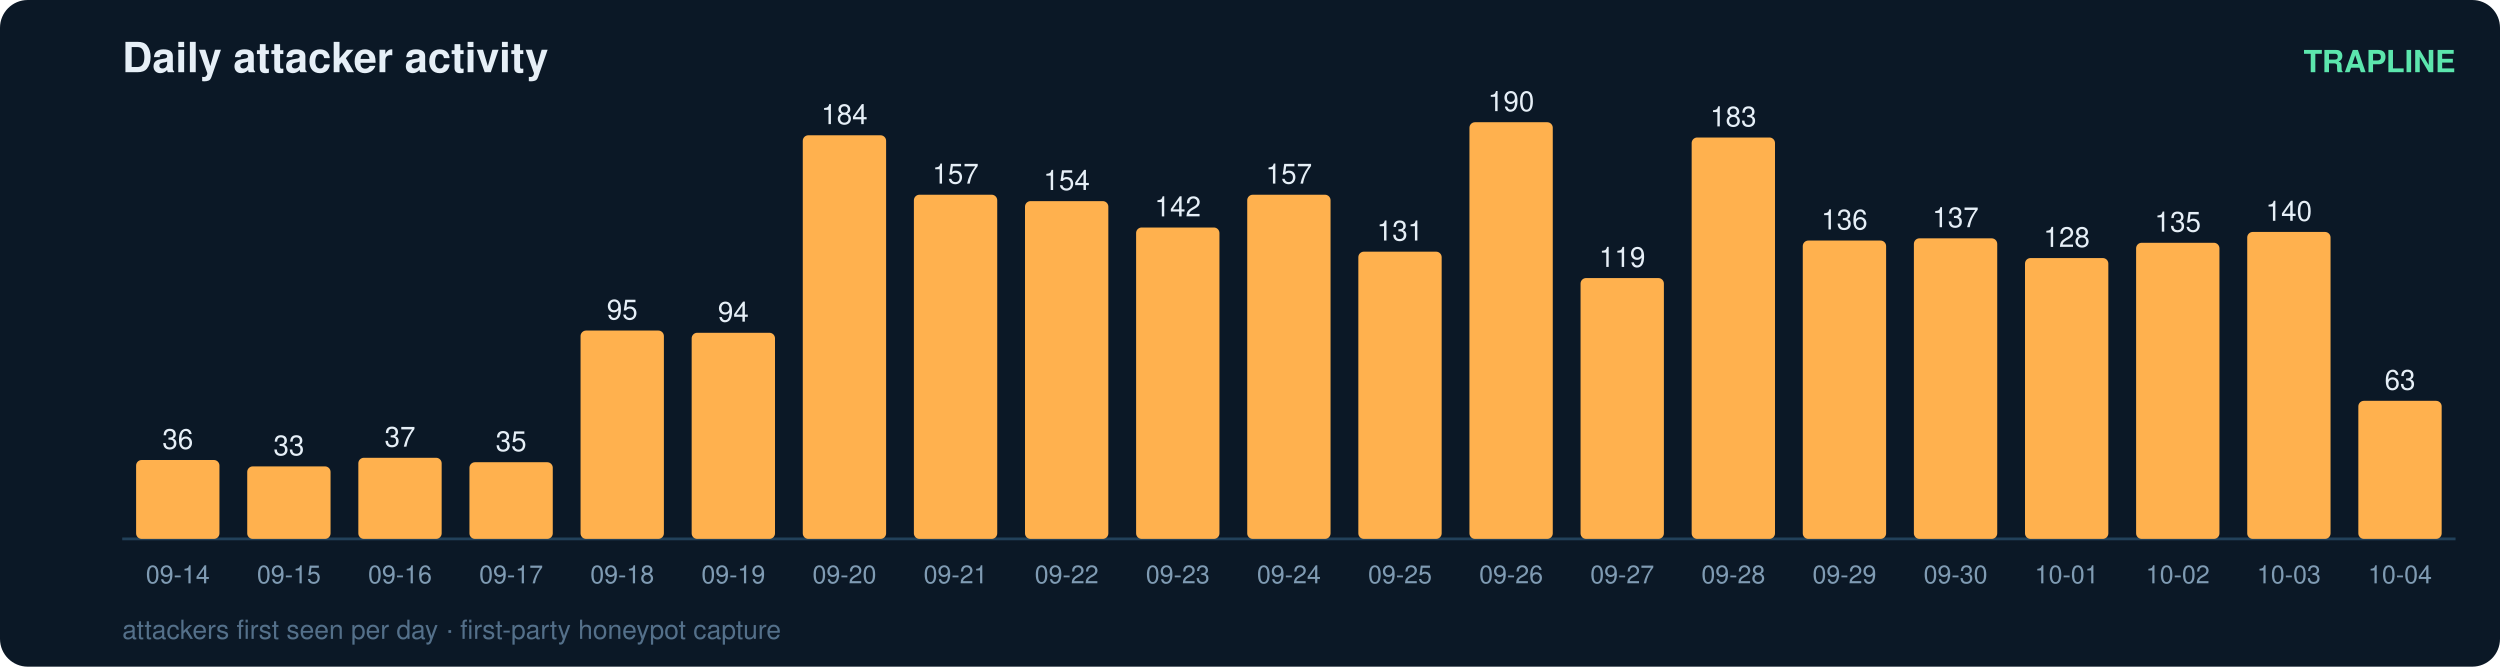
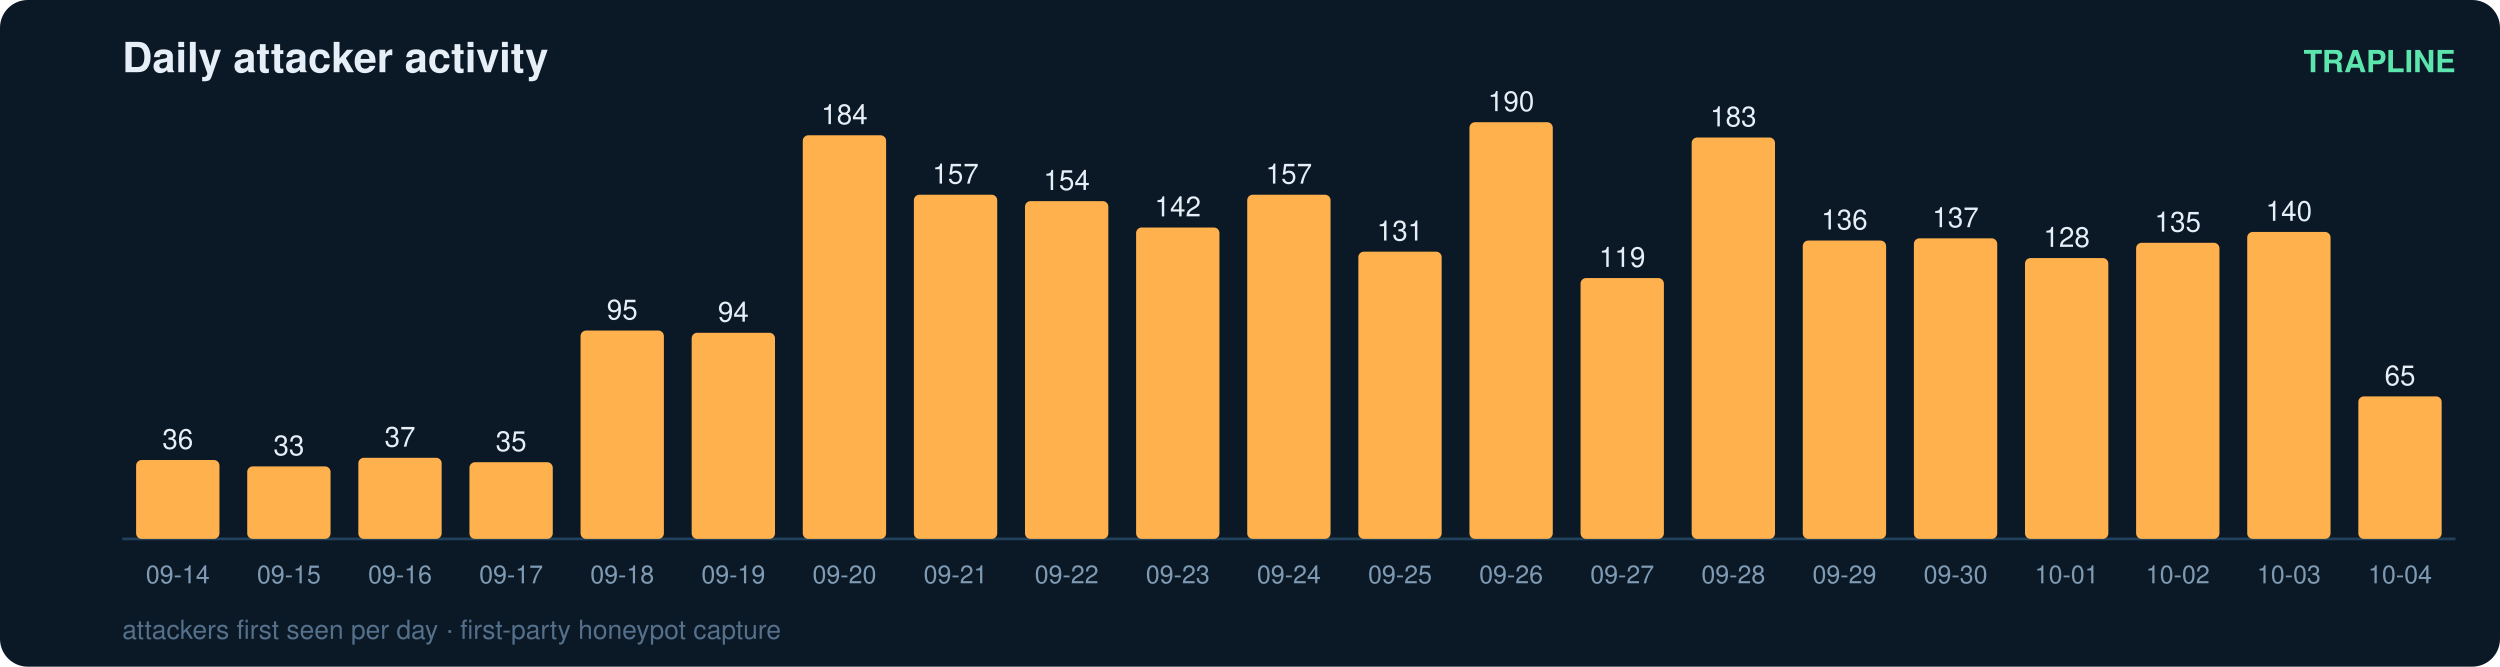
<svg xmlns="http://www.w3.org/2000/svg" width="900" height="240" viewBox="0 0 900 240" font-family="ui-sans-serif,Segoe UI,Helvetica,Arial">
  <rect width="900" height="240" rx="10" fill="#0b1826" />
  <text x="44" y="26" fill="#e6eff7" font-size="15" font-weight="700">Daily attacker activity</text>
  <text x="884" y="26" fill="#5ce6ad" font-size="11" text-anchor="end" font-weight="600">TRAPLINE</text>
  <line x1="44" y1="194" x2="884" y2="194" stroke="#22415a" stroke-width="1" />
  <rect x="49" y="165.6" width="30" height="28.4" rx="2" fill="#ffb14e" />
  <text x="64.0" y="161.6" fill="#e6eff7" font-size="10" text-anchor="middle" font-variant-numeric="tabular-nums">36</text>
  <text x="64.0" y="210.0" fill="#7f9bb3" font-size="9" text-anchor="middle">09-14</text>
  <rect x="89" y="167.9" width="30" height="26.1" rx="2" fill="#ffb14e" />
  <text x="104.0" y="163.9" fill="#e6eff7" font-size="10" text-anchor="middle" font-variant-numeric="tabular-nums">33</text>
  <text x="104.0" y="210.0" fill="#7f9bb3" font-size="9" text-anchor="middle">09-15</text>
  <rect x="129" y="164.8" width="30" height="29.2" rx="2" fill="#ffb14e" />
  <text x="144.0" y="160.8" fill="#e6eff7" font-size="10" text-anchor="middle" font-variant-numeric="tabular-nums">37</text>
  <text x="144.0" y="210.0" fill="#7f9bb3" font-size="9" text-anchor="middle">09-16</text>
  <rect x="169" y="166.4" width="30" height="27.6" rx="2" fill="#ffb14e" />
  <text x="184.0" y="162.4" fill="#e6eff7" font-size="10" text-anchor="middle" font-variant-numeric="tabular-nums">35</text>
  <text x="184.0" y="210.0" fill="#7f9bb3" font-size="9" text-anchor="middle">09-17</text>
  <rect x="209" y="119.0" width="30" height="75.0" rx="2" fill="#ffb14e" />
  <text x="224.0" y="115.0" fill="#e6eff7" font-size="10" text-anchor="middle" font-variant-numeric="tabular-nums">95</text>
  <text x="224.0" y="210.0" fill="#7f9bb3" font-size="9" text-anchor="middle">09-18</text>
  <rect x="249" y="119.8" width="30" height="74.2" rx="2" fill="#ffb14e" />
  <text x="264.0" y="115.8" fill="#e6eff7" font-size="10" text-anchor="middle" font-variant-numeric="tabular-nums">94</text>
  <text x="264.0" y="210.0" fill="#7f9bb3" font-size="9" text-anchor="middle">09-19</text>
  <rect x="289" y="48.7" width="30" height="145.3" rx="2" fill="#ffb14e" />
  <text x="304.0" y="44.7" fill="#e6eff7" font-size="10" text-anchor="middle" font-variant-numeric="tabular-nums">184</text>
  <text x="304.0" y="210.0" fill="#7f9bb3" font-size="9" text-anchor="middle">09-20</text>
  <rect x="329" y="70.1" width="30" height="123.9" rx="2" fill="#ffb14e" />
  <text x="344.0" y="66.1" fill="#e6eff7" font-size="10" text-anchor="middle" font-variant-numeric="tabular-nums">157</text>
  <text x="344.0" y="210.0" fill="#7f9bb3" font-size="9" text-anchor="middle">09-21</text>
  <rect x="369" y="72.4" width="30" height="121.6" rx="2" fill="#ffb14e" />
  <text x="384.0" y="68.4" fill="#e6eff7" font-size="10" text-anchor="middle" font-variant-numeric="tabular-nums">154</text>
  <text x="384.0" y="210.0" fill="#7f9bb3" font-size="9" text-anchor="middle">09-22</text>
  <rect x="409" y="81.9" width="30" height="112.1" rx="2" fill="#ffb14e" />
  <text x="424.0" y="77.9" fill="#e6eff7" font-size="10" text-anchor="middle" font-variant-numeric="tabular-nums">142</text>
  <text x="424.0" y="210.0" fill="#7f9bb3" font-size="9" text-anchor="middle">09-23</text>
  <rect x="449" y="70.1" width="30" height="123.9" rx="2" fill="#ffb14e" />
  <text x="464.0" y="66.1" fill="#e6eff7" font-size="10" text-anchor="middle" font-variant-numeric="tabular-nums">157</text>
  <text x="464.0" y="210.0" fill="#7f9bb3" font-size="9" text-anchor="middle">09-24</text>
  <rect x="489" y="90.6" width="30" height="103.4" rx="2" fill="#ffb14e" />
  <text x="504.0" y="86.6" fill="#e6eff7" font-size="10" text-anchor="middle" font-variant-numeric="tabular-nums">131</text>
  <text x="504.0" y="210.0" fill="#7f9bb3" font-size="9" text-anchor="middle">09-25</text>
  <rect x="529" y="44.0" width="30" height="150.0" rx="2" fill="#ffb14e" />
  <text x="544.0" y="40.0" fill="#e6eff7" font-size="10" text-anchor="middle" font-variant-numeric="tabular-nums">190</text>
  <text x="544.0" y="210.0" fill="#7f9bb3" font-size="9" text-anchor="middle">09-26</text>
  <rect x="569" y="100.1" width="30" height="93.9" rx="2" fill="#ffb14e" />
  <text x="584.0" y="96.1" fill="#e6eff7" font-size="10" text-anchor="middle" font-variant-numeric="tabular-nums">119</text>
  <text x="584.0" y="210.0" fill="#7f9bb3" font-size="9" text-anchor="middle">09-27</text>
  <rect x="609" y="49.5" width="30" height="144.5" rx="2" fill="#ffb14e" />
  <text x="624.0" y="45.5" fill="#e6eff7" font-size="10" text-anchor="middle" font-variant-numeric="tabular-nums">183</text>
  <text x="624.0" y="210.0" fill="#7f9bb3" font-size="9" text-anchor="middle">09-28</text>
  <rect x="649" y="86.6" width="30" height="107.4" rx="2" fill="#ffb14e" />
  <text x="664.0" y="82.6" fill="#e6eff7" font-size="10" text-anchor="middle" font-variant-numeric="tabular-nums">136</text>
  <text x="664.0" y="210.0" fill="#7f9bb3" font-size="9" text-anchor="middle">09-29</text>
  <rect x="689" y="85.8" width="30" height="108.2" rx="2" fill="#ffb14e" />
  <text x="704.0" y="81.8" fill="#e6eff7" font-size="10" text-anchor="middle" font-variant-numeric="tabular-nums">137</text>
  <text x="704.0" y="210.0" fill="#7f9bb3" font-size="9" text-anchor="middle">09-30</text>
  <rect x="729" y="92.9" width="30" height="101.1" rx="2" fill="#ffb14e" />
  <text x="744.0" y="88.9" fill="#e6eff7" font-size="10" text-anchor="middle" font-variant-numeric="tabular-nums">128</text>
  <text x="744.0" y="210.0" fill="#7f9bb3" font-size="9" text-anchor="middle">10-01</text>
  <rect x="769" y="87.4" width="30" height="106.6" rx="2" fill="#ffb14e" />
  <text x="784.0" y="83.4" fill="#e6eff7" font-size="10" text-anchor="middle" font-variant-numeric="tabular-nums">135</text>
  <text x="784.0" y="210.0" fill="#7f9bb3" font-size="9" text-anchor="middle">10-02</text>
  <rect x="809" y="83.5" width="30" height="110.5" rx="2" fill="#ffb14e" />
  <text x="824.0" y="79.5" fill="#e6eff7" font-size="10" text-anchor="middle" font-variant-numeric="tabular-nums">140</text>
  <text x="824.0" y="210.0" fill="#7f9bb3" font-size="9" text-anchor="middle">10-03</text>
-   <rect x="849" y="144.3" width="30" height="49.7" rx="2" fill="#ffb14e" />
-   <text x="864.0" y="140.3" fill="#e6eff7" font-size="10" text-anchor="middle" font-variant-numeric="tabular-nums">63</text>
+   <rect x="849" y="142.7" width="30" height="51.3" rx="2" fill="#ffb14e" />
+   <text x="864.0" y="138.7" fill="#e6eff7" font-size="10" text-anchor="middle" font-variant-numeric="tabular-nums">65</text>
  <text x="864.0" y="210.0" fill="#7f9bb3" font-size="9" text-anchor="middle">10-04</text>
  <text x="44" y="230" fill="#54708a" font-size="9.5">attackers first seen per day · first-party honeypot capture</text>
</svg>
